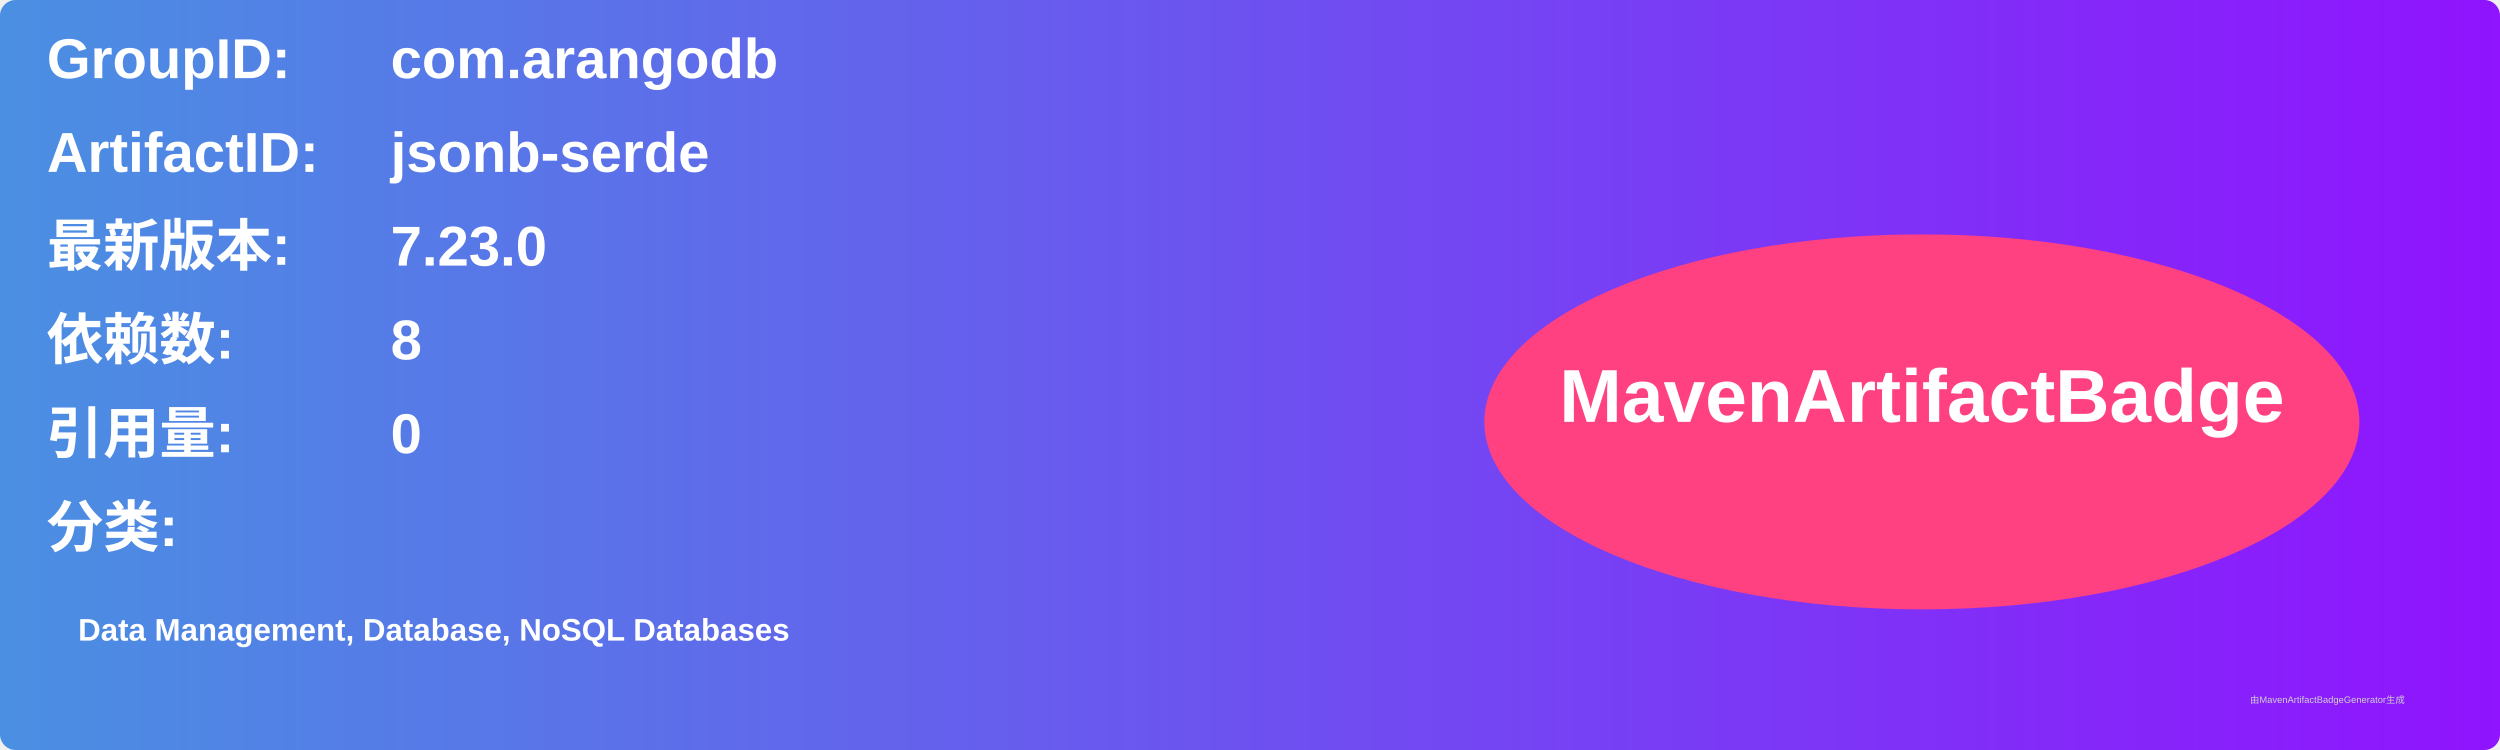
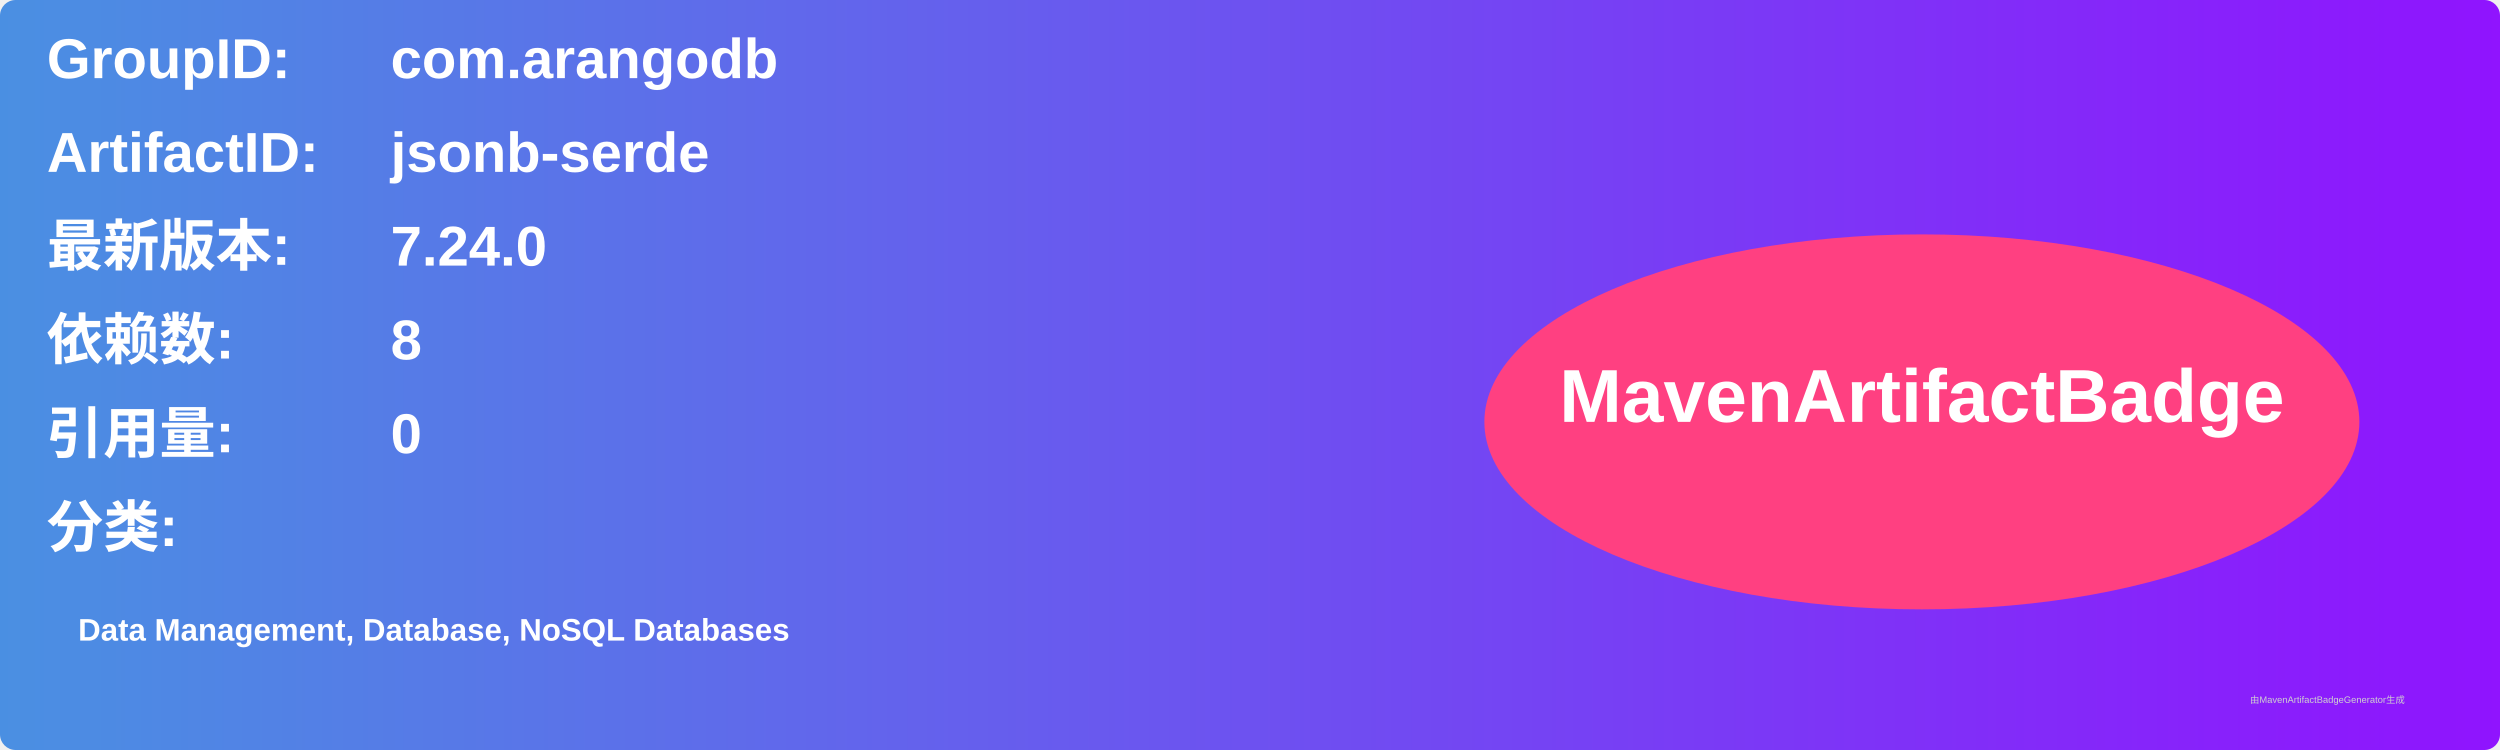
<svg xmlns="http://www.w3.org/2000/svg" width="800" height="240" viewBox="0 0 800 240">
  <linearGradient id="grad" x1="0%" y1="0%" x2="100%" y2="0%">
    <stop offset="0%" stop-color="#4a90e2" />
    <stop offset="100%" stop-color="#9013fe" />
  </linearGradient>
  <rect width="100%" height="100%" rx="5" ry="5" fill="url(#grad)" />
  <g transform="translate(15, 15)">
    <text x="0" y="10" font-family="Arial" font-size="18" fill="white" font-weight="bold" width="260">GroupID:</text>
    <text x="110" y="10" font-family="Arial" font-size="18" fill="white" font-weight="bold" width="460">com.arangodb</text>
    <text x="0" y="40" font-family="Arial" font-size="18" fill="white" font-weight="bold" width="260">ArtifactID:</text>
    <text x="110" y="40" font-family="Arial" font-size="18" fill="white" font-weight="bold" width="460">jsonb-serde</text>
    <text x="0" y="70" font-family="Arial" font-size="18" fill="white" font-weight="bold">最新版本:</text>
    <text x="110" y="70" font-family="Arial" font-size="18" fill="white" font-weight="bold">
-       <tspan font-weight="bold">7.23.0</tspan>
+       <tspan font-weight="bold">7.24.0</tspan>
    </text>
    <text x="0" y="100" font-family="Arial" font-size="18" fill="white" font-weight="bold">依赖数: </text>
    <text x="110" y="100" font-family="Arial" font-size="18" fill="white">
      <tspan font-weight="bold">8</tspan>
    </text>
    <text x="0" y="130" font-family="Arial" font-size="18" fill="white" font-weight="bold">引用量: </text>
    <text x="110" y="130" font-family="Arial" font-size="18" fill="white">
      <tspan font-weight="bold">0</tspan>
    </text>
    <text x="0" y="160" font-family="Arial" font-size="18" fill="white" font-weight="bold">分类:</text>
    <text x="10" y="190" font-family="Arial" font-size="10" fill="white">
      <tspan font-weight="bold">Data Management, Database, NoSQL Databases</tspan>
    </text>
    <ellipse cx="600" cy="120" rx="140" ry="60" fill="#ff4081" />
    <text x="600" y="120" text-anchor="middle" font-family="Arial" font-size="24" fill="white" font-weight="bold">MavenArtifactBadge</text>
  </g>
  <text x="720" y="225" font-family="Arial" font-size="3" fill="#d0d0d0">由MavenArtifactBadgeGenerator生成</text>
</svg>
